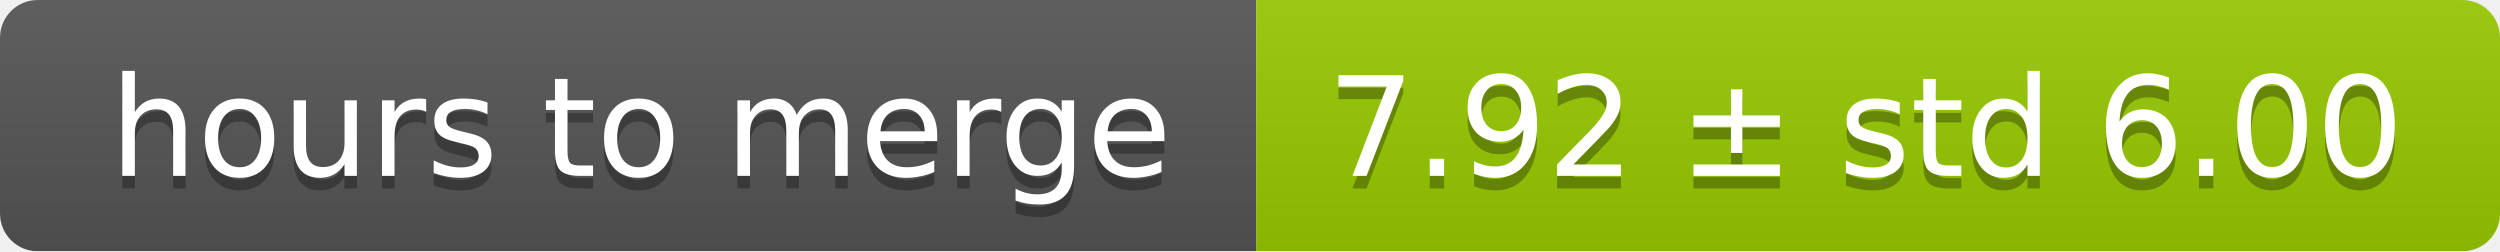
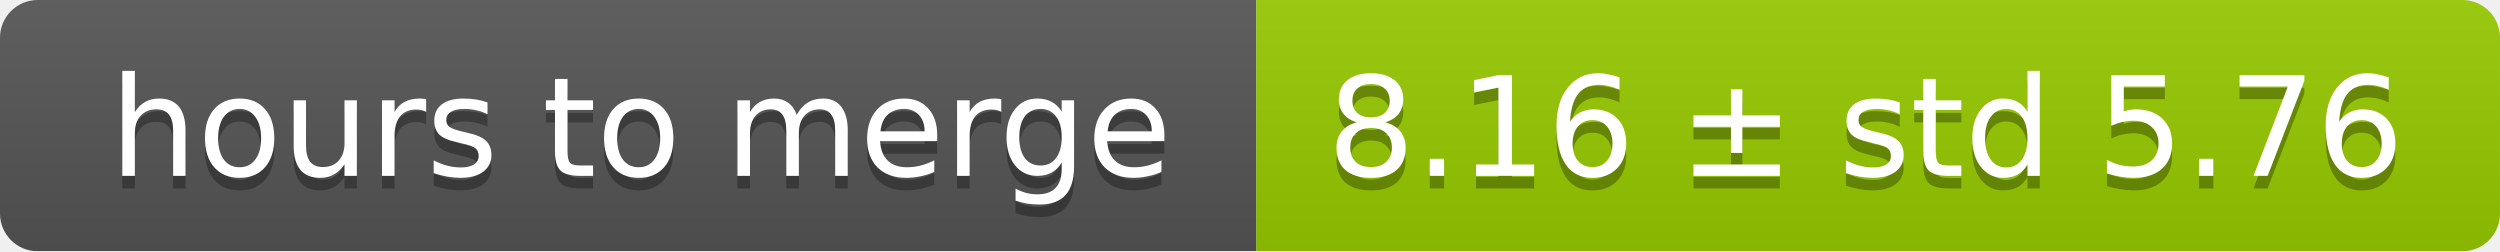
<svg xmlns="http://www.w3.org/2000/svg" width="199" height="20">
  <linearGradient id="smooth" x2="0" y2="100%">
    <stop offset="0" stop-color="#bbb" stop-opacity=".1" />
    <stop offset="1" stop-opacity=".1" />
  </linearGradient>
  <mask id="round">
    <rect width="199" height="20" rx="3" fill="#fff" />
  </mask>
  <g mask="url(#round)">
    <rect width="100" height="20" fill="#555" />
    <rect x="100" width="99" height="20" fill="#97ca00" />
    <rect width="199" height="20" fill="url(#smooth)" />
  </g>
  <g fill="#fff" text-anchor="middle" font-family="DejaVu Sans,Verdana,Geneva,sans-serif" font-size="11">
    <text x="51" y="15" fill="#010101" fill-opacity=".3">hours to merge</text>
    <text x="51" y="14">hours to merge</text>
-     <text x="148.5" y="15" fill="#010101" fill-opacity=".3">7.92 ± std 6.00</text>
-     <text x="148.5" y="14">7.92 ± std 6.00</text>
+     <text x="148.5" y="15" fill="#010101" fill-opacity=".3">8.16 ± std 5.76</text>
+     <text x="148.5" y="14">8.16 ± std 5.76</text>
  </g>
</svg>
